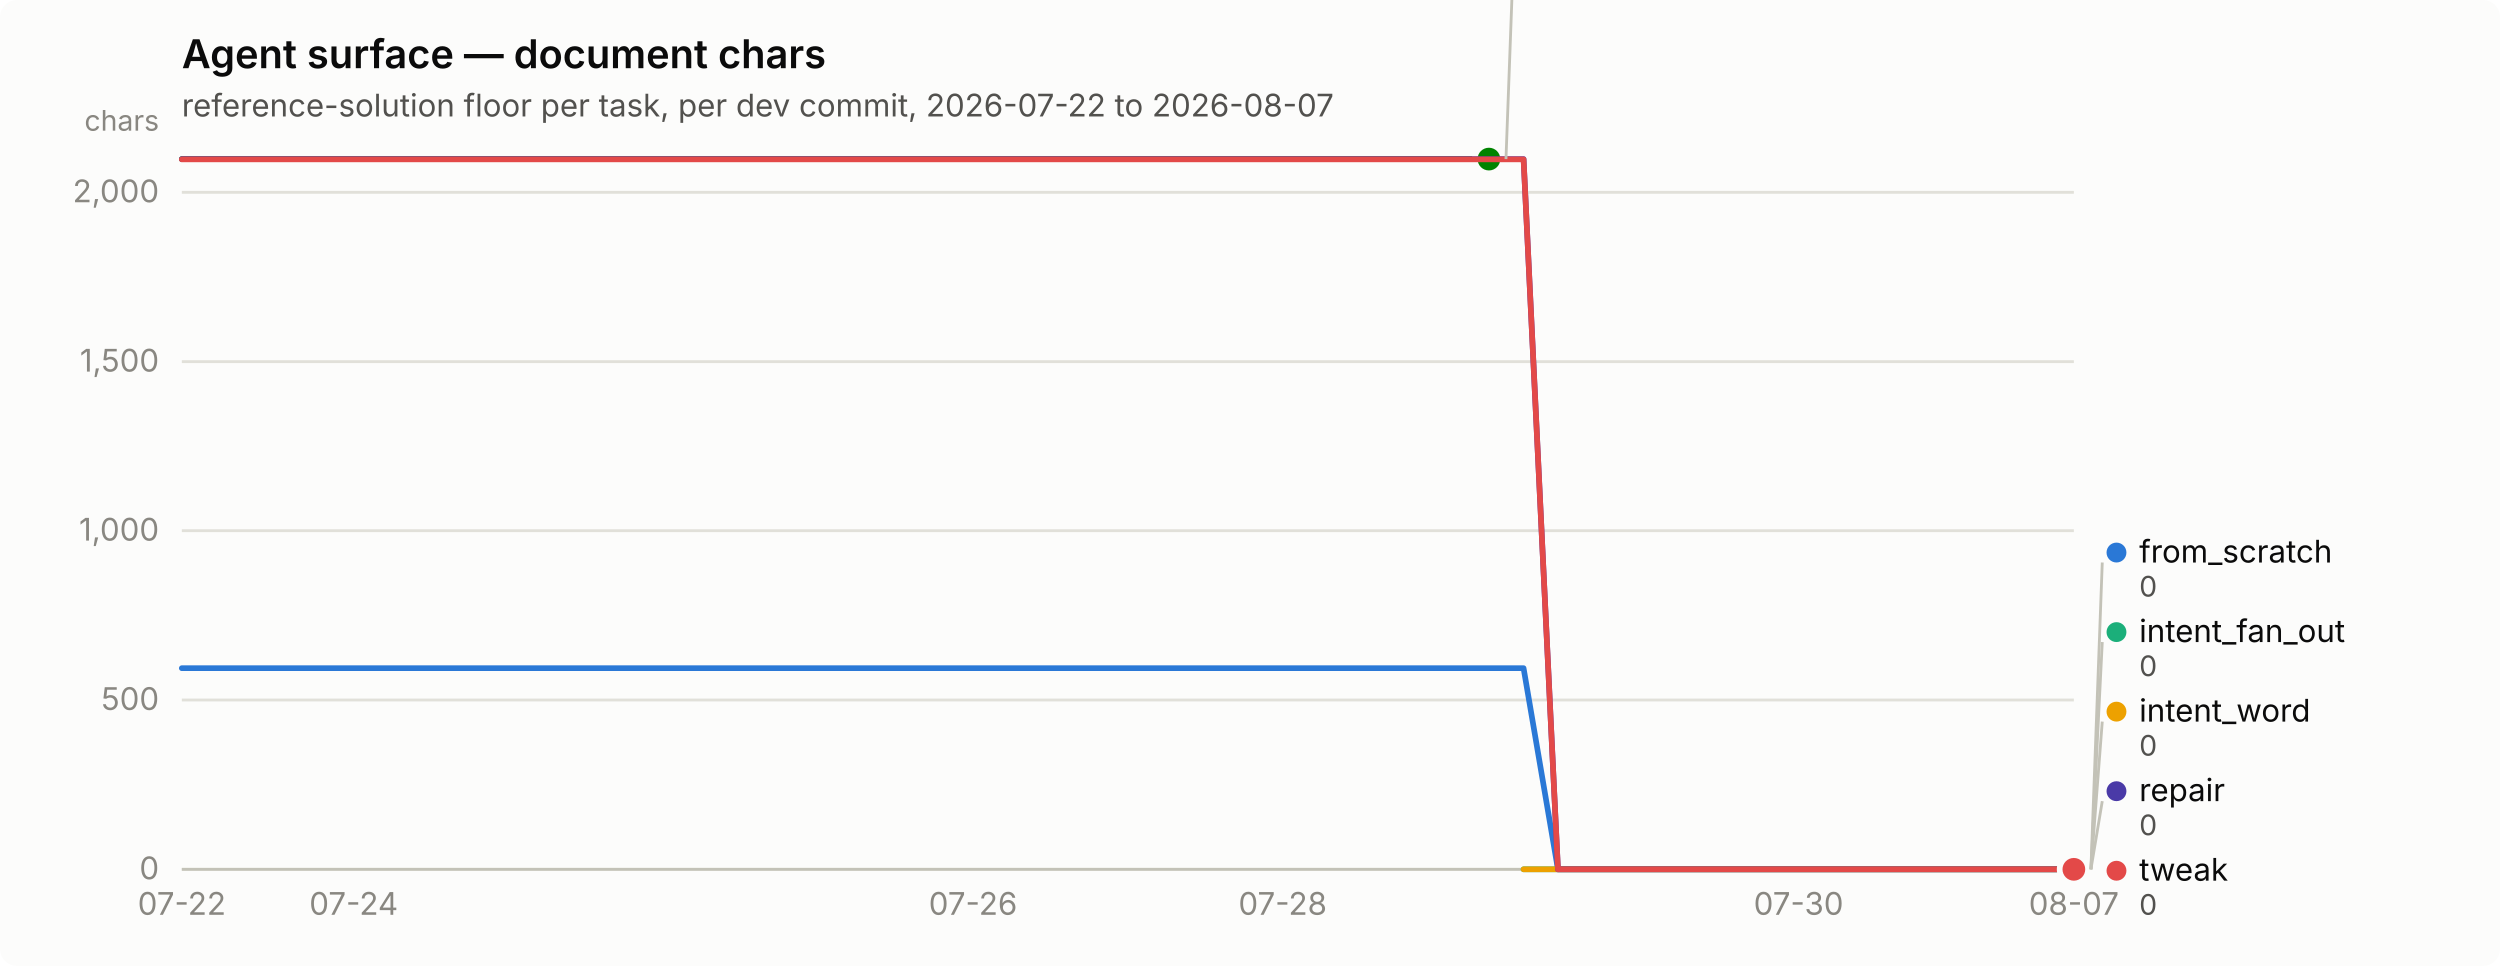
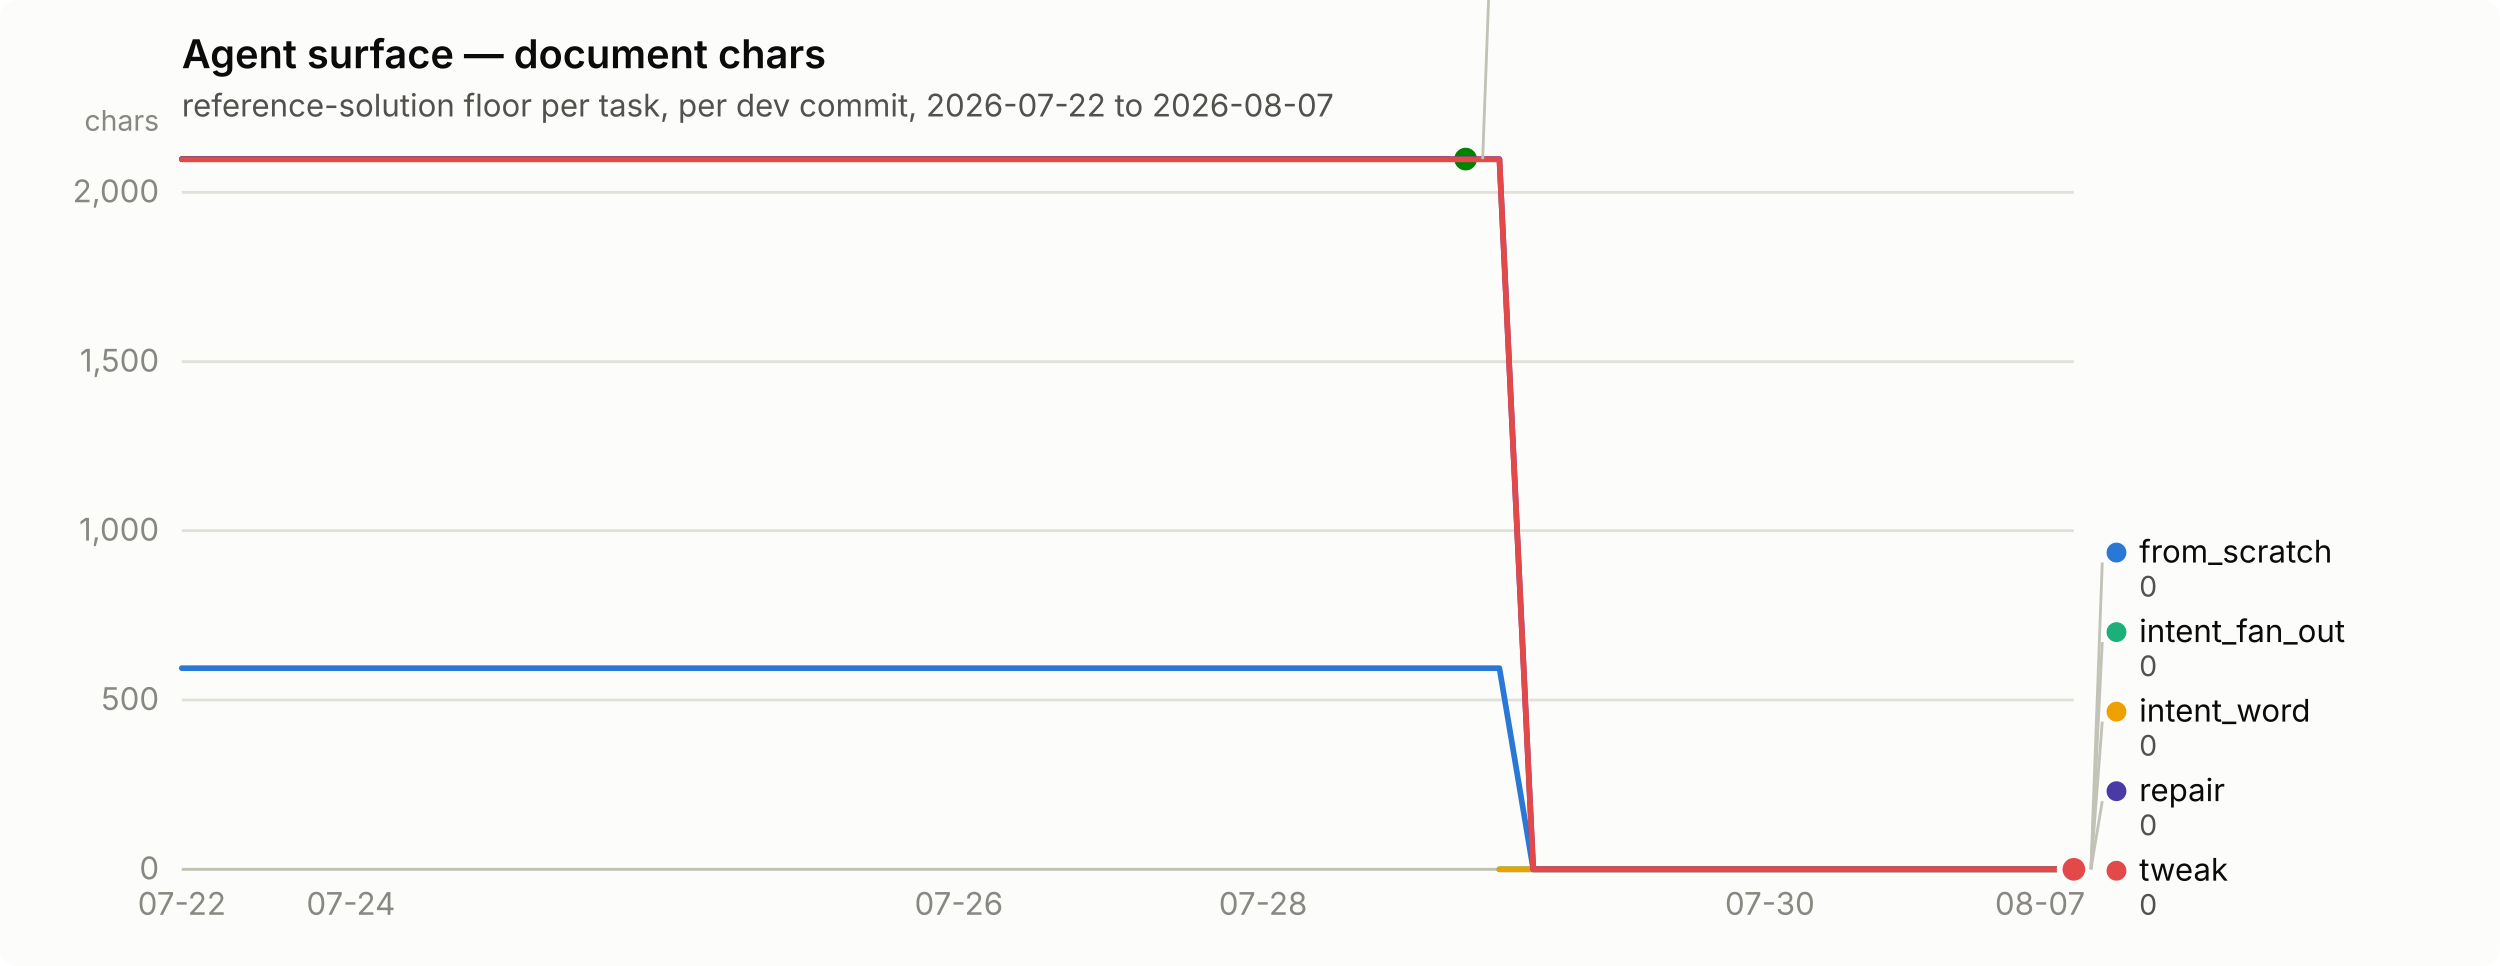
<svg xmlns="http://www.w3.org/2000/svg" width="880" height="340" viewBox="0 0 880 340" role="img" aria-label="Agent surface — document chars">
  <rect width="880" height="340" rx="6" fill="#fcfcfb" />
  <text x="64" y="24" font-family="system-ui, -apple-system, &quot;Segoe UI&quot;, sans-serif" font-size="14" font-weight="600" fill="#0b0b0b">Agent surface — document chars</text>
  <text x="64" y="41" font-family="system-ui, -apple-system, &quot;Segoe UI&quot;, sans-serif" font-size="11" fill="#52514e">reference-solution floor per task, per dev commit, 2026-07-22 to 2026-08-07</text>
  <line x1="64" y1="306.0" x2="730" y2="306.0" stroke="#e1e0d9" stroke-width="1" />
  <text x="56" y="309.5" text-anchor="end" font-family="system-ui, -apple-system, &quot;Segoe UI&quot;, sans-serif" font-size="11" style="font-variant-numeric: tabular-nums" fill="#898781">0</text>
  <line x1="64" y1="246.4" x2="730" y2="246.4" stroke="#e1e0d9" stroke-width="1" />
  <text x="56" y="249.9" text-anchor="end" font-family="system-ui, -apple-system, &quot;Segoe UI&quot;, sans-serif" font-size="11" style="font-variant-numeric: tabular-nums" fill="#898781">500</text>
  <line x1="64" y1="186.8" x2="730" y2="186.8" stroke="#e1e0d9" stroke-width="1" />
  <text x="56" y="190.3" text-anchor="end" font-family="system-ui, -apple-system, &quot;Segoe UI&quot;, sans-serif" font-size="11" style="font-variant-numeric: tabular-nums" fill="#898781">1,000</text>
  <line x1="64" y1="127.3" x2="730" y2="127.3" stroke="#e1e0d9" stroke-width="1" />
  <text x="56" y="130.8" text-anchor="end" font-family="system-ui, -apple-system, &quot;Segoe UI&quot;, sans-serif" font-size="11" style="font-variant-numeric: tabular-nums" fill="#898781">1,500</text>
  <line x1="64" y1="67.7" x2="730" y2="67.7" stroke="#e1e0d9" stroke-width="1" />
  <text x="56" y="71.2" text-anchor="end" font-family="system-ui, -apple-system, &quot;Segoe UI&quot;, sans-serif" font-size="11" style="font-variant-numeric: tabular-nums" fill="#898781">2,000</text>
  <text x="56" y="46" text-anchor="end" font-family="system-ui, -apple-system, &quot;Segoe UI&quot;, sans-serif" font-size="10" fill="#898781">chars</text>
  <line x1="64" y1="306" x2="730" y2="306" stroke="#c3c2b7" stroke-width="1" />
  <text x="64.0" y="322" text-anchor="middle" font-family="system-ui, -apple-system, &quot;Segoe UI&quot;, sans-serif" font-size="11" style="font-variant-numeric: tabular-nums" fill="#898781">07-22</text>
-   <text x="124.5" y="322" text-anchor="middle" font-family="system-ui, -apple-system, &quot;Segoe UI&quot;, sans-serif" font-size="11" style="font-variant-numeric: tabular-nums" fill="#898781">07-24</text>
-   <text x="342.5" y="322" text-anchor="middle" font-family="system-ui, -apple-system, &quot;Segoe UI&quot;, sans-serif" font-size="11" style="font-variant-numeric: tabular-nums" fill="#898781">07-26</text>
-   <text x="451.5" y="322" text-anchor="middle" font-family="system-ui, -apple-system, &quot;Segoe UI&quot;, sans-serif" font-size="11" style="font-variant-numeric: tabular-nums" fill="#898781">07-28</text>
-   <text x="633.1" y="322" text-anchor="middle" font-family="system-ui, -apple-system, &quot;Segoe UI&quot;, sans-serif" font-size="11" style="font-variant-numeric: tabular-nums" fill="#898781">07-30</text>
-   <text x="730.0" y="322" text-anchor="middle" font-family="system-ui, -apple-system, &quot;Segoe UI&quot;, sans-serif" font-size="11" style="font-variant-numeric: tabular-nums" fill="#898781">08-07</text>
-   <path d="M64.0,235.2 L76.1,235.2 L88.2,235.2 L100.3,235.2 L112.4,235.2 L124.5,235.2 L136.7,235.2 L148.8,235.2 L160.9,235.2 L173.0,235.2 L185.1,235.2 L197.2,235.2 L209.3,235.2 L221.4,235.2 L233.5,235.2 L245.6,235.2 L257.7,235.2 L269.9,235.2 L282.0,235.2 L294.1,235.2 L306.2,235.2 L318.3,235.2 L330.4,235.2 L342.5,235.2 L354.6,235.2 L366.7,235.2 L378.8,235.2 L390.9,235.2 L403.1,235.2 L415.2,235.2 L427.3,235.2 L439.4,235.2 L451.5,235.2 L463.6,235.2 L475.7,235.2 L487.8,235.2 L499.9,235.2 L512.0,235.2 L524.1,235.2 L536.3,235.2 L548.4,306.0 L560.5,306.0 L572.6,306.0 L584.7,306.0 L596.8,306.0 L608.9,306.0 L621.0,306.0 L633.1,306.0 L645.2,306.0 L657.3,306.0 L669.5,306.0 L681.6,306.0 L693.7,306.0 L705.8,306.0 L717.9,306.0 L730.0,306.0" fill="none" stroke="#2a78d6" stroke-width="2" stroke-linejoin="round" stroke-linecap="round" />
+   <text x="123.5" y="322" text-anchor="middle" font-family="system-ui, -apple-system, &quot;Segoe UI&quot;, sans-serif" font-size="11" style="font-variant-numeric: tabular-nums" fill="#898781">07-24</text>
+   <text x="337.5" y="322" text-anchor="middle" font-family="system-ui, -apple-system, &quot;Segoe UI&quot;, sans-serif" font-size="11" style="font-variant-numeric: tabular-nums" fill="#898781">07-26</text>
+   <text x="444.6" y="322" text-anchor="middle" font-family="system-ui, -apple-system, &quot;Segoe UI&quot;, sans-serif" font-size="11" style="font-variant-numeric: tabular-nums" fill="#898781">07-28</text>
+   <text x="623.0" y="322" text-anchor="middle" font-family="system-ui, -apple-system, &quot;Segoe UI&quot;, sans-serif" font-size="11" style="font-variant-numeric: tabular-nums" fill="#898781">07-30</text>
+   <text x="718.1" y="322" text-anchor="middle" font-family="system-ui, -apple-system, &quot;Segoe UI&quot;, sans-serif" font-size="11" style="font-variant-numeric: tabular-nums" fill="#898781">08-07</text>
+   <path d="M64.0,235.2 L75.9,235.2 L87.8,235.2 L99.7,235.2 L111.6,235.2 L123.5,235.2 L135.4,235.2 L147.2,235.2 L159.1,235.2 L171.0,235.2 L182.9,235.2 L194.8,235.2 L206.7,235.2 L218.6,235.2 L230.5,235.2 L242.4,235.2 L254.3,235.2 L266.2,235.2 L278.1,235.2 L290.0,235.2 L301.9,235.2 L313.8,235.2 L325.6,235.2 L337.5,235.2 L349.4,235.2 L361.3,235.2 L373.2,235.2 L385.1,235.2 L397.0,235.2 L408.9,235.2 L420.8,235.2 L432.7,235.2 L444.6,235.2 L456.5,235.2 L468.4,235.2 L480.2,235.2 L492.1,235.2 L504.0,235.2 L515.9,235.2 L527.8,235.2 L539.7,306.0 L551.6,306.0 L563.5,306.0 L575.4,306.0 L587.3,306.0 L599.2,306.0 L611.1,306.0 L623.0,306.0 L634.9,306.0 L646.8,306.0 L658.6,306.0 L670.5,306.0 L682.4,306.0 L694.3,306.0 L706.2,306.0 L718.1,306.0 L730.0,306.0" fill="none" stroke="#2a78d6" stroke-width="2" stroke-linejoin="round" stroke-linecap="round" />
  <circle cx="730.0" cy="306.0" r="6" fill="#fcfcfb" />
  <circle cx="730.0" cy="306.0" r="4" fill="#2a78d6" />
-   <path d="M536.3,306.0 L548.4,306.0 L560.5,306.0 L572.6,306.0 L584.7,306.0 L596.8,306.0 L608.9,306.0 L621.0,306.0 L633.1,306.0 L645.2,306.0 L657.3,306.0 L669.5,306.0 L681.6,306.0 L693.7,306.0 L705.8,306.0 L717.9,306.0 L730.0,306.0" fill="none" stroke="#1baf7a" stroke-width="2" stroke-linejoin="round" stroke-linecap="round" />
+   <path d="M527.8,306.0 L539.7,306.0 L551.6,306.0 L563.5,306.0 L575.4,306.0 L587.3,306.0 L599.2,306.0 L611.1,306.0 L623.0,306.0 L634.9,306.0 L646.8,306.0 L658.6,306.0 L670.5,306.0 L682.4,306.0 L694.3,306.0 L706.2,306.0 L718.1,306.0 L730.0,306.0" fill="none" stroke="#1baf7a" stroke-width="2" stroke-linejoin="round" stroke-linecap="round" />
  <circle cx="730.0" cy="306.0" r="6" fill="#fcfcfb" />
  <circle cx="730.0" cy="306.0" r="4" fill="#1baf7a" />
-   <path d="M536.3,306.0 L548.4,306.0 L560.5,306.0 L572.6,306.0 L584.7,306.0 L596.8,306.0 L608.9,306.0 L621.0,306.0 L633.1,306.0 L645.2,306.0 L657.3,306.0 L669.5,306.0 L681.6,306.0 L693.7,306.0 L705.8,306.0 L717.9,306.0 L730.0,306.0" fill="none" stroke="#eda100" stroke-width="2" stroke-linejoin="round" stroke-linecap="round" />
+   <path d="M527.8,306.0 L539.7,306.0 L551.6,306.0 L563.5,306.0 L575.4,306.0 L587.3,306.0 L599.2,306.0 L611.1,306.0 L623.0,306.0 L634.9,306.0 L646.8,306.0 L658.6,306.0 L670.5,306.0 L682.4,306.0 L694.3,306.0 L706.2,306.0 L718.1,306.0 L730.0,306.0" fill="none" stroke="#eda100" stroke-width="2" stroke-linejoin="round" stroke-linecap="round" />
  <circle cx="730.0" cy="306.0" r="6" fill="#fcfcfb" />
  <circle cx="730.0" cy="306.0" r="4" fill="#eda100" />
-   <path d="M64.0,56.0 L76.1,56.0 L88.2,56.0 L100.3,56.0 L112.4,56.0 L124.5,56.0 L136.7,56.0 L148.8,56.0 L160.9,56.0 L173.0,56.0 L185.1,56.0 L197.2,56.0 L209.3,56.0 L221.4,56.0 L233.5,56.0 L245.6,56.0 L257.7,56.0 L269.9,56.0 L282.0,56.0 L294.1,56.0 L306.2,56.0 L318.3,56.0 L330.4,56.0 L342.5,56.0 L354.6,56.0 L366.7,56.0 L378.8,56.0 L390.9,56.0 L403.1,56.0 L415.2,56.0 L427.3,56.0 L439.4,56.0 L451.5,56.0 L463.6,56.0 L475.7,56.0 L487.8,56.0 L499.9,56.0 L512.0,56.0 L524.1,56.0" fill="none" stroke="#008300" stroke-width="2" stroke-linejoin="round" stroke-linecap="round" />
-   <circle cx="524.1" cy="56.0" r="6" fill="#fcfcfb" />
-   <circle cx="524.1" cy="56.0" r="4" fill="#008300" />
-   <path d="M64.0,56.0 L76.1,56.0 L88.2,56.0 L100.3,56.0 L112.4,56.0 L124.5,56.0 L136.7,56.0 L148.8,56.0 L160.9,56.0 L173.0,56.0 L185.1,56.0 L197.2,56.0 L209.3,56.0 L221.4,56.0 L233.5,56.0 L245.6,56.0 L257.7,56.0 L269.9,56.0 L282.0,56.0 L294.1,56.0 L306.2,56.0 L318.3,56.0 L330.4,56.0 L342.5,56.0 L354.6,56.0 L366.7,56.0 L378.8,56.0 L390.9,56.0 L403.1,56.0 L415.2,56.0 L427.3,56.0 L439.4,56.0 L451.5,56.0 L463.6,56.0 L475.7,56.0 L487.8,56.0 L499.9,56.0 L512.0,56.0 L524.1,56.0 L536.3,56.0 L548.4,306.0 L560.5,306.0 L572.6,306.0 L584.7,306.0 L596.8,306.0 L608.9,306.0 L621.0,306.0 L633.1,306.0 L645.2,306.0 L657.3,306.0 L669.5,306.0 L681.6,306.0 L693.7,306.0 L705.8,306.0 L717.9,306.0 L730.0,306.0" fill="none" stroke="#4a3aa7" stroke-width="2" stroke-linejoin="round" stroke-linecap="round" />
+   <path d="M64.0,56.0 L75.9,56.0 L87.8,56.0 L99.7,56.0 L111.6,56.0 L123.5,56.0 L135.4,56.0 L147.2,56.0 L159.1,56.0 L171.0,56.0 L182.9,56.0 L194.8,56.0 L206.7,56.0 L218.6,56.0 L230.5,56.0 L242.4,56.0 L254.3,56.0 L266.2,56.0 L278.1,56.0 L290.0,56.0 L301.9,56.0 L313.8,56.0 L325.6,56.0 L337.5,56.0 L349.4,56.0 L361.3,56.0 L373.2,56.0 L385.1,56.0 L397.0,56.0 L408.9,56.0 L420.8,56.0 L432.7,56.0 L444.6,56.0 L456.5,56.0 L468.4,56.0 L480.2,56.0 L492.1,56.0 L504.0,56.0 L515.9,56.0" fill="none" stroke="#008300" stroke-width="2" stroke-linejoin="round" stroke-linecap="round" />
+   <circle cx="515.9" cy="56.0" r="6" fill="#fcfcfb" />
+   <circle cx="515.9" cy="56.0" r="4" fill="#008300" />
+   <path d="M64.0,56.0 L75.9,56.0 L87.8,56.0 L99.7,56.0 L111.6,56.0 L123.5,56.0 L135.4,56.0 L147.2,56.0 L159.1,56.0 L171.0,56.0 L182.9,56.0 L194.8,56.0 L206.7,56.0 L218.6,56.0 L230.5,56.0 L242.4,56.0 L254.3,56.0 L266.2,56.0 L278.1,56.0 L290.0,56.0 L301.9,56.0 L313.8,56.0 L325.6,56.0 L337.5,56.0 L349.4,56.0 L361.3,56.0 L373.2,56.0 L385.1,56.0 L397.0,56.0 L408.9,56.0 L420.8,56.0 L432.7,56.0 L444.6,56.0 L456.5,56.0 L468.4,56.0 L480.2,56.0 L492.1,56.0 L504.0,56.0 L515.9,56.0 L527.8,56.0 L539.7,306.0 L551.6,306.0 L563.5,306.0 L575.4,306.0 L587.3,306.0 L599.2,306.0 L611.1,306.0 L623.0,306.0 L634.9,306.0 L646.8,306.0 L658.6,306.0 L670.5,306.0 L682.4,306.0 L694.3,306.0 L706.2,306.0 L718.1,306.0 L730.0,306.0" fill="none" stroke="#4a3aa7" stroke-width="2" stroke-linejoin="round" stroke-linecap="round" />
  <circle cx="730.0" cy="306.0" r="6" fill="#fcfcfb" />
  <circle cx="730.0" cy="306.0" r="4" fill="#4a3aa7" />
-   <path d="M64.0,56.1 L76.1,56.1 L88.2,56.1 L100.3,56.1 L112.4,56.1 L124.5,56.1 L136.7,56.1 L148.8,56.1 L160.9,56.1 L173.0,56.1 L185.1,56.1 L197.2,56.1 L209.3,56.1 L221.4,56.1 L233.5,56.1 L245.6,56.1 L257.7,56.1 L269.9,56.1 L282.0,56.1 L294.1,56.1 L306.2,56.1 L318.3,56.1 L330.4,56.1 L342.5,56.1 L354.6,56.1 L366.7,56.1 L378.8,56.1 L390.9,56.1 L403.1,56.1 L415.2,56.1 L427.3,56.1 L439.4,56.1 L451.5,56.1 L463.6,56.1 L475.7,56.1 L487.8,56.1 L499.9,56.1 L512.0,56.1 L524.1,56.1 L536.3,56.1 L548.4,306.0 L560.5,306.0 L572.6,306.0 L584.7,306.0 L596.8,306.0 L608.9,306.0 L621.0,306.0 L633.1,306.0 L645.2,306.0 L657.3,306.0 L669.5,306.0 L681.6,306.0 L693.7,306.0 L705.8,306.0 L717.9,306.0 L730.0,306.0" fill="none" stroke="#e34948" stroke-width="2" stroke-linejoin="round" stroke-linecap="round" />
+   <path d="M64.0,56.1 L75.9,56.1 L87.8,56.1 L99.7,56.1 L111.6,56.1 L123.5,56.1 L135.4,56.1 L147.2,56.1 L159.1,56.1 L171.0,56.1 L182.9,56.1 L194.8,56.1 L206.7,56.1 L218.6,56.1 L230.5,56.1 L242.4,56.1 L254.3,56.1 L266.2,56.1 L278.1,56.1 L290.0,56.1 L301.9,56.1 L313.8,56.1 L325.6,56.1 L337.5,56.1 L349.4,56.1 L361.3,56.1 L373.2,56.1 L385.1,56.1 L397.0,56.1 L408.9,56.1 L420.8,56.1 L432.7,56.1 L444.6,56.1 L456.5,56.1 L468.4,56.1 L480.2,56.1 L492.1,56.1 L504.0,56.1 L515.9,56.1 L527.8,56.1 L539.7,306.0 L551.6,306.0 L563.5,306.0 L575.4,306.0 L587.3,306.0 L599.2,306.0 L611.1,306.0 L623.0,306.0 L634.9,306.0 L646.8,306.0 L658.6,306.0 L670.5,306.0 L682.4,306.0 L694.3,306.0 L706.2,306.0 L718.1,306.0 L730.0,306.0" fill="none" stroke="#e34948" stroke-width="2" stroke-linejoin="round" stroke-linecap="round" />
  <circle cx="730.0" cy="306.0" r="6" fill="#fcfcfb" />
  <circle cx="730.0" cy="306.0" r="4" fill="#e34948" />
-   <line x1="530.1" y1="56.0" x2="534.1" y2="-52.0" stroke="#c3c2b7" stroke-width="1" />
-   <circle cx="539.145" cy="-55.5" r="3.5" fill="#008300" />
-   <text x="547.145" y="-52.0" font-family="system-ui, -apple-system, &quot;Segoe UI&quot;, sans-serif" font-size="11" fill="#0b0b0b">nudge</text>
-   <text x="547.145" y="-40.0" font-family="system-ui, -apple-system, &quot;Segoe UI&quot;, sans-serif" font-size="10" style="font-variant-numeric: tabular-nums" fill="#52514e">2,098</text>
+   <line x1="521.9" y1="56.0" x2="525.9" y2="-52.0" stroke="#c3c2b7" stroke-width="1" />
+   <circle cx="530.929" cy="-55.5" r="3.5" fill="#008300" />
+   <text x="538.929" y="-52.0" font-family="system-ui, -apple-system, &quot;Segoe UI&quot;, sans-serif" font-size="11" fill="#0b0b0b">nudge</text>
+   <text x="538.929" y="-40.0" font-family="system-ui, -apple-system, &quot;Segoe UI&quot;, sans-serif" font-size="10" style="font-variant-numeric: tabular-nums" fill="#52514e">2,098</text>
  <line x1="736.0" y1="306.0" x2="740.0" y2="198.0" stroke="#c3c2b7" stroke-width="1" />
  <circle cx="745.0" cy="194.5" r="3.5" fill="#2a78d6" />
  <text x="753.0" y="198.0" font-family="system-ui, -apple-system, &quot;Segoe UI&quot;, sans-serif" font-size="11" fill="#0b0b0b">from_scratch</text>
  <text x="753.0" y="210.0" font-family="system-ui, -apple-system, &quot;Segoe UI&quot;, sans-serif" font-size="10" style="font-variant-numeric: tabular-nums" fill="#52514e">0</text>
  <line x1="736.0" y1="306.0" x2="740.0" y2="226.0" stroke="#c3c2b7" stroke-width="1" />
  <circle cx="745.0" cy="222.5" r="3.5" fill="#1baf7a" />
  <text x="753.0" y="226.0" font-family="system-ui, -apple-system, &quot;Segoe UI&quot;, sans-serif" font-size="11" fill="#0b0b0b">intent_fan_out</text>
  <text x="753.0" y="238.0" font-family="system-ui, -apple-system, &quot;Segoe UI&quot;, sans-serif" font-size="10" style="font-variant-numeric: tabular-nums" fill="#52514e">0</text>
  <line x1="736.0" y1="306.0" x2="740.0" y2="254.0" stroke="#c3c2b7" stroke-width="1" />
  <circle cx="745.0" cy="250.5" r="3.5" fill="#eda100" />
  <text x="753.0" y="254.0" font-family="system-ui, -apple-system, &quot;Segoe UI&quot;, sans-serif" font-size="11" fill="#0b0b0b">intent_word</text>
  <text x="753.0" y="266.0" font-family="system-ui, -apple-system, &quot;Segoe UI&quot;, sans-serif" font-size="10" style="font-variant-numeric: tabular-nums" fill="#52514e">0</text>
  <line x1="736.0" y1="306.0" x2="740.0" y2="282.0" stroke="#c3c2b7" stroke-width="1" />
  <circle cx="745.0" cy="278.5" r="3.5" fill="#4a3aa7" />
  <text x="753.0" y="282.0" font-family="system-ui, -apple-system, &quot;Segoe UI&quot;, sans-serif" font-size="11" fill="#0b0b0b">repair</text>
  <text x="753.0" y="294.0" font-family="system-ui, -apple-system, &quot;Segoe UI&quot;, sans-serif" font-size="10" style="font-variant-numeric: tabular-nums" fill="#52514e">0</text>
  <circle cx="745.0" cy="306.5" r="3.5" fill="#e34948" />
  <text x="753.0" y="310.0" font-family="system-ui, -apple-system, &quot;Segoe UI&quot;, sans-serif" font-size="11" fill="#0b0b0b">tweak</text>
  <text x="753.0" y="322.0" font-family="system-ui, -apple-system, &quot;Segoe UI&quot;, sans-serif" font-size="10" style="font-variant-numeric: tabular-nums" fill="#52514e">0</text>
</svg>
